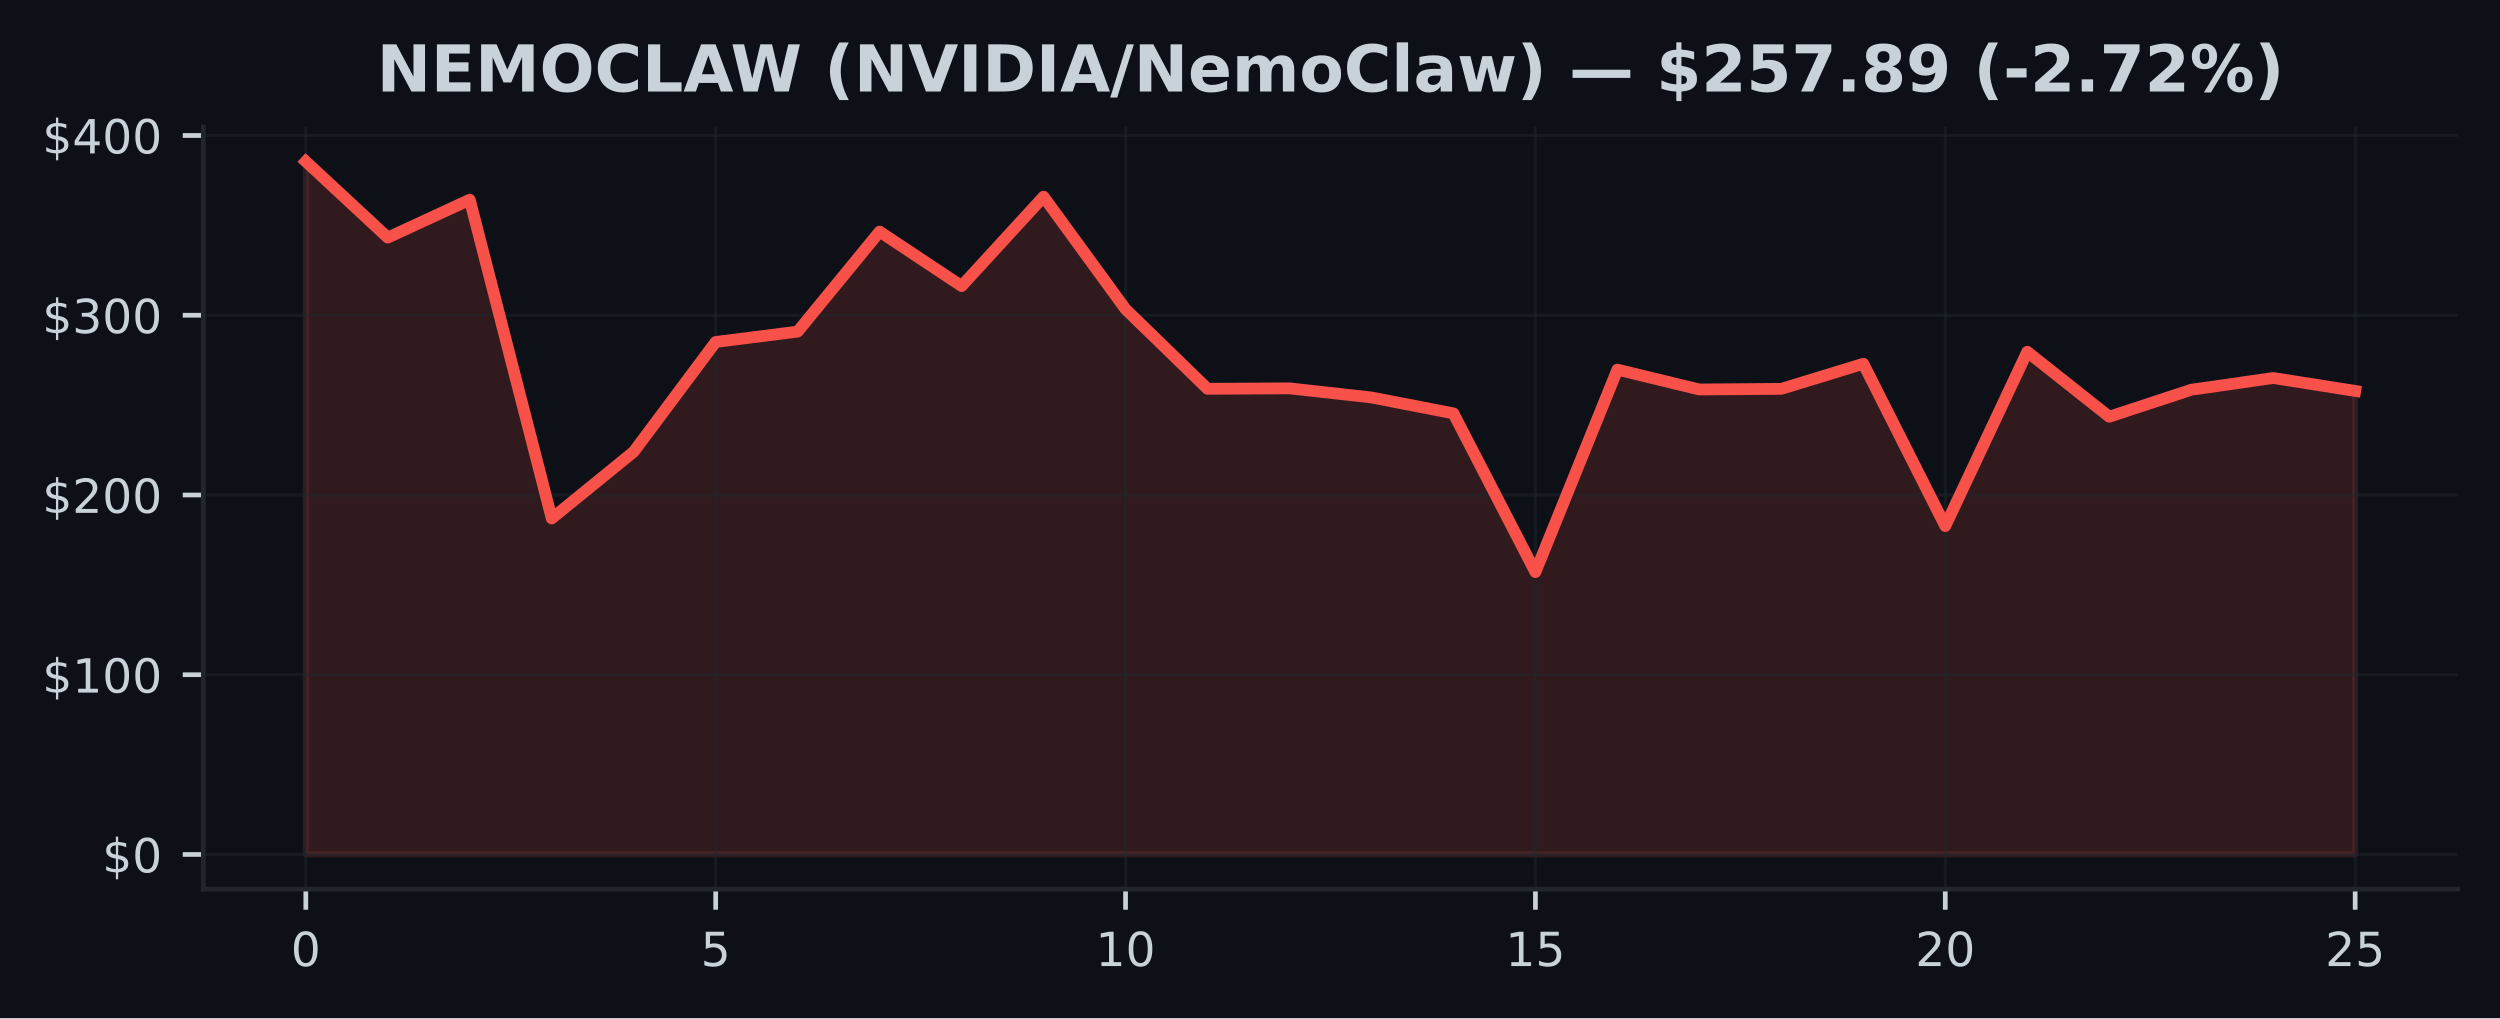
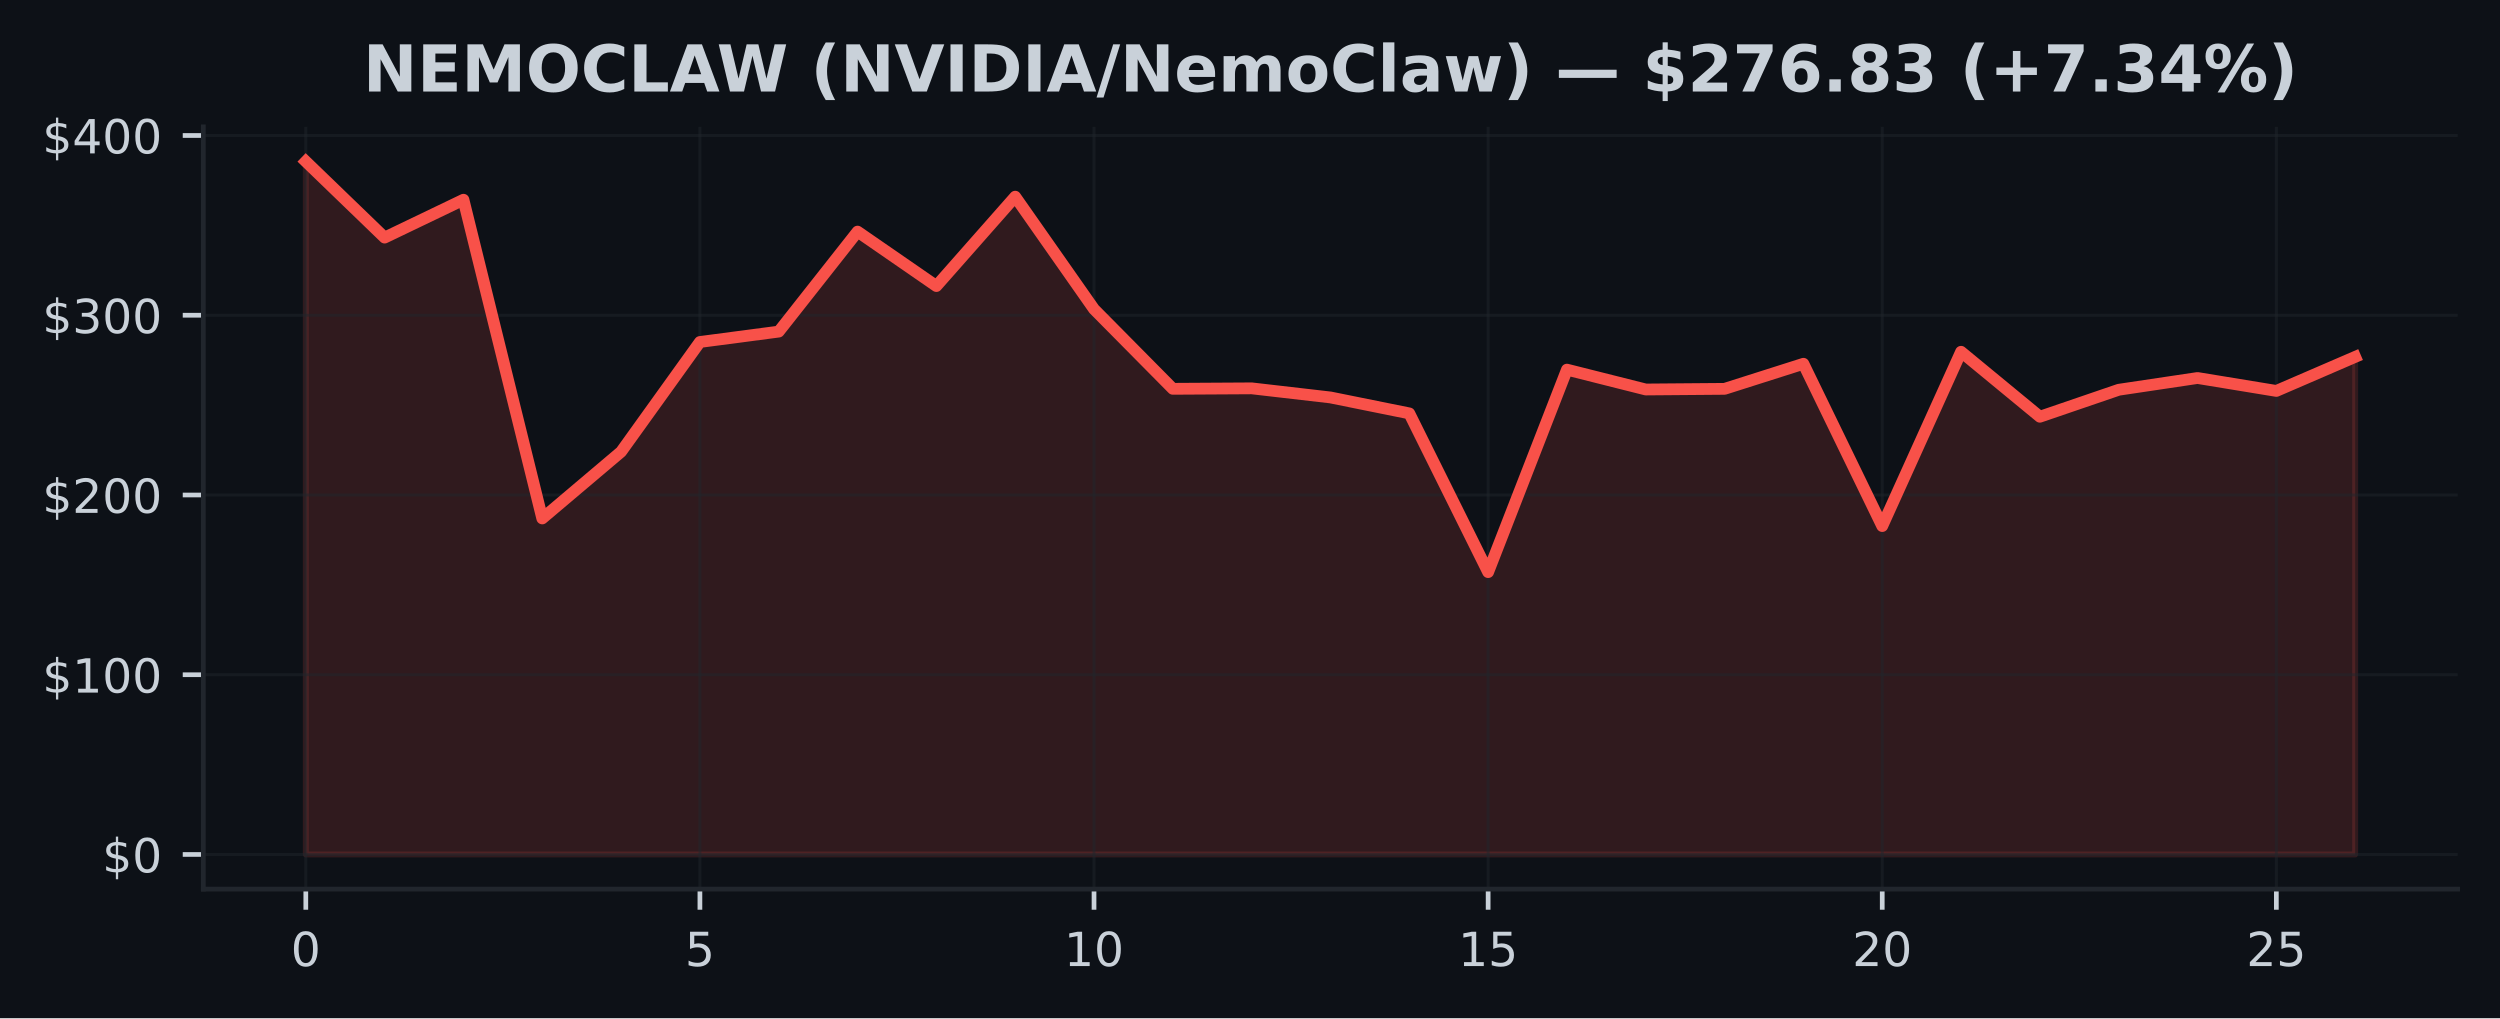
<svg xmlns="http://www.w3.org/2000/svg" xmlns:xlink="http://www.w3.org/1999/xlink" width="424.91pt" height="173.061pt" viewBox="0 0 424.91 173.061" version="1.1">
  <defs>
    <style type="text/css">*{stroke-linejoin: round; stroke-linecap: butt}</style>
  </defs>
  <g id="figure_1">
    <g id="patch_1">
      <path d="M 0 173.061  L 424.91 173.061  L 424.91 0  L 0 0  z " style="fill: #0d1117" />
    </g>
    <g id="axes_1">
      <g id="patch_2">
        <path d="M 34.56 151.118  L 417.71 151.118  L 417.71 21.558  L 34.56 21.558  z " style="fill: #0d1117" />
      </g>
      <g id="FillBetweenPolyCollection_1">
        <defs>
-           <path id="mf8b8cef4e3" d="M 51.976 -27.832  L 51.976 -145.613  L 65.909 -132.679  L 79.841 -139.112  L 93.774 -84.945  L 107.707 -96.278  L 121.64 -114.935  L 135.572 -116.701  L 149.505 -133.696  L 163.438 -124.442  L 177.37 -139.632  L 191.303 -120.517  L 205.236 -106.977  L 219.169 -107.056  L 233.101 -105.508  L 247.034 -102.798  L 260.967 -75.822  L 274.9 -110.237  L 288.832 -106.861  L 302.765 -106.971  L 316.698 -111.233  L 330.63 -83.649  L 344.563 -113.27  L 358.496 -102.23  L 372.429 -106.815  L 386.361 -108.816  L 400.294 -106.617  L 400.294 -27.832  L 400.294 -27.832  L 386.361 -27.832  L 372.429 -27.832  L 358.496 -27.832  L 344.563 -27.832  L 330.63 -27.832  L 316.698 -27.832  L 302.765 -27.832  L 288.832 -27.832  L 274.9 -27.832  L 260.967 -27.832  L 247.034 -27.832  L 233.101 -27.832  L 219.169 -27.832  L 205.236 -27.832  L 191.303 -27.832  L 177.37 -27.832  L 163.438 -27.832  L 149.505 -27.832  L 135.572 -27.832  L 121.64 -27.832  L 107.707 -27.832  L 93.774 -27.832  L 79.841 -27.832  L 65.909 -27.832  L 51.976 -27.832  z " style="stroke: #f85149; stroke-opacity: 0.15" />
+           <path id="md7014d27f0" d="M 51.976 -27.832  L 51.976 -145.613  L 65.373 -132.679  L 78.77 -139.112  L 92.166 -84.945  L 105.563 -96.278  L 118.96 -114.935  L 132.357 -116.701  L 145.754 -133.696  L 159.151 -124.442  L 172.548 -139.632  L 185.944 -120.517  L 199.341 -106.977  L 212.738 -107.056  L 226.135 -105.508  L 239.532 -102.798  L 252.929 -75.822  L 266.326 -110.237  L 279.722 -106.861  L 293.119 -106.971  L 306.516 -111.233  L 319.913 -83.649  L 333.31 -113.27  L 346.707 -102.23  L 360.104 -106.815  L 373.5 -108.816  L 386.897 -106.617  L 400.294 -112.403  L 400.294 -27.832  L 400.294 -27.832  L 386.897 -27.832  L 373.5 -27.832  L 360.104 -27.832  L 346.707 -27.832  L 333.31 -27.832  L 319.913 -27.832  L 306.516 -27.832  L 293.119 -27.832  L 279.722 -27.832  L 266.326 -27.832  L 252.929 -27.832  L 239.532 -27.832  L 226.135 -27.832  L 212.738 -27.832  L 199.341 -27.832  L 185.944 -27.832  L 172.548 -27.832  L 159.151 -27.832  L 145.754 -27.832  L 132.357 -27.832  L 118.96 -27.832  L 105.563 -27.832  L 92.166 -27.832  L 78.77 -27.832  L 65.373 -27.832  L 51.976 -27.832  z " style="stroke: #f85149; stroke-opacity: 0.15" />
        </defs>
-         <g clip-path="url(#p72e04f957d)">
-           <use xlink:href="#mf8b8cef4e3" x="0" y="173.061" style="fill: #f85149; fill-opacity: 0.15; stroke: #f85149; stroke-opacity: 0.15" />
+         <g clip-path="url(#p092001064c)">
+           <use xlink:href="#md7014d27f0" x="0" y="173.061" style="fill: #f85149; fill-opacity: 0.15; stroke: #f85149; stroke-opacity: 0.15" />
        </g>
      </g>
      <g id="matplotlib.axis_1">
        <g id="xtick_1">
          <g id="line2d_1">
-             <path d="M 51.976 151.118  L 51.976 21.558  " clip-path="url(#p72e04f957d)" style="fill: none; stroke: #21262d; stroke-opacity: 0.5; stroke-width: 0.5; stroke-linecap: square" />
+             <path d="M 51.976 151.118  L 51.976 21.558  " clip-path="url(#p092001064c)" style="fill: none; stroke: #21262d; stroke-opacity: 0.5; stroke-width: 0.5; stroke-linecap: square" />
          </g>
          <g id="line2d_2">
            <defs>
-               <path id="m974f9d2c8b" d="M 0 0  L 0 3.5  " style="stroke: #c9d1d9; stroke-width: 0.8" />
+               <path id="m5bea9e337e" d="M 0 0  L 0 3.5  " style="stroke: #c9d1d9; stroke-width: 0.8" />
            </defs>
            <g>
-               <use xlink:href="#m974f9d2c8b" x="51.976" y="151.118" style="fill: #c9d1d9; stroke: #c9d1d9; stroke-width: 0.8" />
+               <use xlink:href="#m5bea9e337e" x="51.976" y="151.118" style="fill: #c9d1d9; stroke: #c9d1d9; stroke-width: 0.8" />
            </g>
          </g>
          <g id="text_1">
            <g style="fill: #c9d1d9" transform="translate(49.43091 164.197) scale(0.08 -0.08)">
              <defs>
                <path id="DejaVuSans-30" d="M 2034 4250  Q 1547 4250 1301 3770  Q 1056 3291 1056 2328  Q 1056 1369 1301 889  Q 1547 409 2034 409  Q 2525 409 2770 889  Q 3016 1369 3016 2328  Q 3016 3291 2770 3770  Q 2525 4250 2034 4250  z M 2034 4750  Q 2819 4750 3233 4129  Q 3647 3509 3647 2328  Q 3647 1150 3233 529  Q 2819 -91 2034 -91  Q 1250 -91 836 529  Q 422 1150 422 2328  Q 422 3509 836 4129  Q 1250 4750 2034 4750  z " transform="scale(0.015625)" />
              </defs>
              <use xlink:href="#DejaVuSans-30" />
            </g>
          </g>
        </g>
        <g id="xtick_2">
          <g id="line2d_3">
-             <path d="M 121.64 151.118  L 121.64 21.558  " clip-path="url(#p72e04f957d)" style="fill: none; stroke: #21262d; stroke-opacity: 0.5; stroke-width: 0.5; stroke-linecap: square" />
+             <path d="M 118.96 151.118  L 118.96 21.558  " clip-path="url(#p092001064c)" style="fill: none; stroke: #21262d; stroke-opacity: 0.5; stroke-width: 0.5; stroke-linecap: square" />
          </g>
          <g id="line2d_4">
            <g>
-               <use xlink:href="#m974f9d2c8b" x="121.64" y="151.118" style="fill: #c9d1d9; stroke: #c9d1d9; stroke-width: 0.8" />
+               <use xlink:href="#m5bea9e337e" x="118.96" y="151.118" style="fill: #c9d1d9; stroke: #c9d1d9; stroke-width: 0.8" />
            </g>
          </g>
          <g id="text_2">
-             <g style="fill: #c9d1d9" transform="translate(119.0945 164.197) scale(0.08 -0.08)">
+             <g style="fill: #c9d1d9" transform="translate(116.4152 164.197) scale(0.08 -0.08)">
              <defs>
                <path id="DejaVuSans-35" d="M 691 4666  L 3169 4666  L 3169 4134  L 1269 4134  L 1269 2991  Q 1406 3038 1543 3061  Q 1681 3084 1819 3084  Q 2600 3084 3056 2656  Q 3513 2228 3513 1497  Q 3513 744 3044 326  Q 2575 -91 1722 -91  Q 1428 -91 1123 -41  Q 819 9 494 109  L 494 744  Q 775 591 1075 516  Q 1375 441 1709 441  Q 2250 441 2565 725  Q 2881 1009 2881 1497  Q 2881 1984 2565 2268  Q 2250 2553 1709 2553  Q 1456 2553 1204 2497  Q 953 2441 691 2322  L 691 4666  z " transform="scale(0.015625)" />
              </defs>
              <use xlink:href="#DejaVuSans-35" />
            </g>
          </g>
        </g>
        <g id="xtick_3">
          <g id="line2d_5">
-             <path d="M 191.303 151.118  L 191.303 21.558  " clip-path="url(#p72e04f957d)" style="fill: none; stroke: #21262d; stroke-opacity: 0.5; stroke-width: 0.5; stroke-linecap: square" />
+             <path d="M 185.944 151.118  L 185.944 21.558  " clip-path="url(#p092001064c)" style="fill: none; stroke: #21262d; stroke-opacity: 0.5; stroke-width: 0.5; stroke-linecap: square" />
          </g>
          <g id="line2d_6">
            <g>
-               <use xlink:href="#m974f9d2c8b" x="191.303" y="151.118" style="fill: #c9d1d9; stroke: #c9d1d9; stroke-width: 0.8" />
+               <use xlink:href="#m5bea9e337e" x="185.944" y="151.118" style="fill: #c9d1d9; stroke: #c9d1d9; stroke-width: 0.8" />
            </g>
          </g>
          <g id="text_3">
-             <g style="fill: #c9d1d9" transform="translate(186.2132 164.197) scale(0.08 -0.08)">
+             <g style="fill: #c9d1d9" transform="translate(180.8544 164.197) scale(0.08 -0.08)">
              <defs>
                <path id="DejaVuSans-31" d="M 794 531  L 1825 531  L 1825 4091  L 703 3866  L 703 4441  L 1819 4666  L 2450 4666  L 2450 531  L 3481 531  L 3481 0  L 794 0  L 794 531  z " transform="scale(0.015625)" />
              </defs>
              <use xlink:href="#DejaVuSans-31" />
              <use xlink:href="#DejaVuSans-30" transform="translate(63.62305 0)" />
            </g>
          </g>
        </g>
        <g id="xtick_4">
          <g id="line2d_7">
-             <path d="M 260.967 151.118  L 260.967 21.558  " clip-path="url(#p72e04f957d)" style="fill: none; stroke: #21262d; stroke-opacity: 0.5; stroke-width: 0.5; stroke-linecap: square" />
+             <path d="M 252.929 151.118  L 252.929 21.558  " clip-path="url(#p092001064c)" style="fill: none; stroke: #21262d; stroke-opacity: 0.5; stroke-width: 0.5; stroke-linecap: square" />
          </g>
          <g id="line2d_8">
            <g>
-               <use xlink:href="#m974f9d2c8b" x="260.967" y="151.118" style="fill: #c9d1d9; stroke: #c9d1d9; stroke-width: 0.8" />
+               <use xlink:href="#m5bea9e337e" x="252.929" y="151.118" style="fill: #c9d1d9; stroke: #c9d1d9; stroke-width: 0.8" />
            </g>
          </g>
          <g id="text_4">
-             <g style="fill: #c9d1d9" transform="translate(255.8768 164.197) scale(0.08 -0.08)">
+             <g style="fill: #c9d1d9" transform="translate(247.8387 164.197) scale(0.08 -0.08)">
              <use xlink:href="#DejaVuSans-31" />
              <use xlink:href="#DejaVuSans-35" transform="translate(63.62305 0)" />
            </g>
          </g>
        </g>
        <g id="xtick_5">
          <g id="line2d_9">
-             <path d="M 330.63 151.118  L 330.63 21.558  " clip-path="url(#p72e04f957d)" style="fill: none; stroke: #21262d; stroke-opacity: 0.5; stroke-width: 0.5; stroke-linecap: square" />
+             <path d="M 319.913 151.118  L 319.913 21.558  " clip-path="url(#p092001064c)" style="fill: none; stroke: #21262d; stroke-opacity: 0.5; stroke-width: 0.5; stroke-linecap: square" />
          </g>
          <g id="line2d_10">
            <g>
-               <use xlink:href="#m974f9d2c8b" x="330.63" y="151.118" style="fill: #c9d1d9; stroke: #c9d1d9; stroke-width: 0.8" />
+               <use xlink:href="#m5bea9e337e" x="319.913" y="151.118" style="fill: #c9d1d9; stroke: #c9d1d9; stroke-width: 0.8" />
            </g>
          </g>
          <g id="text_5">
-             <g style="fill: #c9d1d9" transform="translate(325.5405 164.197) scale(0.08 -0.08)">
+             <g style="fill: #c9d1d9" transform="translate(314.823 164.197) scale(0.08 -0.08)">
              <defs>
                <path id="DejaVuSans-32" d="M 1228 531  L 3431 531  L 3431 0  L 469 0  L 469 531  Q 828 903 1448 1529  Q 2069 2156 2228 2338  Q 2531 2678 2651 2914  Q 2772 3150 2772 3378  Q 2772 3750 2511 3984  Q 2250 4219 1831 4219  Q 1534 4219 1204 4116  Q 875 4013 500 3803  L 500 4441  Q 881 4594 1212 4672  Q 1544 4750 1819 4750  Q 2544 4750 2975 4387  Q 3406 4025 3406 3419  Q 3406 3131 3298 2873  Q 3191 2616 2906 2266  Q 2828 2175 2409 1742  Q 1991 1309 1228 531  z " transform="scale(0.015625)" />
              </defs>
              <use xlink:href="#DejaVuSans-32" />
              <use xlink:href="#DejaVuSans-30" transform="translate(63.62305 0)" />
            </g>
          </g>
        </g>
        <g id="xtick_6">
          <g id="line2d_11">
-             <path d="M 400.294 151.118  L 400.294 21.558  " clip-path="url(#p72e04f957d)" style="fill: none; stroke: #21262d; stroke-opacity: 0.5; stroke-width: 0.5; stroke-linecap: square" />
+             <path d="M 386.897 151.118  L 386.897 21.558  " clip-path="url(#p092001064c)" style="fill: none; stroke: #21262d; stroke-opacity: 0.5; stroke-width: 0.5; stroke-linecap: square" />
          </g>
          <g id="line2d_12">
            <g>
-               <use xlink:href="#m974f9d2c8b" x="400.294" y="151.118" style="fill: #c9d1d9; stroke: #c9d1d9; stroke-width: 0.8" />
+               <use xlink:href="#m5bea9e337e" x="386.897" y="151.118" style="fill: #c9d1d9; stroke: #c9d1d9; stroke-width: 0.8" />
            </g>
          </g>
          <g id="text_6">
-             <g style="fill: #c9d1d9" transform="translate(395.2041 164.197) scale(0.08 -0.08)">
+             <g style="fill: #c9d1d9" transform="translate(381.8072 164.197) scale(0.08 -0.08)">
              <use xlink:href="#DejaVuSans-32" />
              <use xlink:href="#DejaVuSans-35" transform="translate(63.62305 0)" />
            </g>
          </g>
        </g>
      </g>
      <g id="matplotlib.axis_2">
        <g id="ytick_1">
          <g id="line2d_13">
-             <path d="M 34.56 145.229  L 417.71 145.229  " clip-path="url(#p72e04f957d)" style="fill: none; stroke: #21262d; stroke-opacity: 0.5; stroke-width: 0.5; stroke-linecap: square" />
+             <path d="M 34.56 145.229  L 417.71 145.229  " clip-path="url(#p092001064c)" style="fill: none; stroke: #21262d; stroke-opacity: 0.5; stroke-width: 0.5; stroke-linecap: square" />
          </g>
          <g id="line2d_14">
            <defs>
-               <path id="m194d003968" d="M 0 0  L -3.5 0  " style="stroke: #c9d1d9; stroke-width: 0.8" />
+               <path id="md4e1a2a103" d="M 0 0  L -3.5 0  " style="stroke: #c9d1d9; stroke-width: 0.8" />
            </defs>
            <g>
-               <use xlink:href="#m194d003968" x="34.56" y="145.229" style="fill: #c9d1d9; stroke: #c9d1d9; stroke-width: 0.8" />
+               <use xlink:href="#md4e1a2a103" x="34.56" y="145.229" style="fill: #c9d1d9; stroke: #c9d1d9; stroke-width: 0.8" />
            </g>
          </g>
          <g id="text_7">
            <g style="fill: #c9d1d9" transform="translate(17.38 148.2686) scale(0.08 -0.08)">
              <defs>
                <path id="DejaVuSans-24" d="M 2163 -941  L 1850 -941  L 1847 0  Q 1519 6 1191 76  Q 863 147 531 288  L 531 850  Q 850 650 1176 548  Q 1503 447 1850 444  L 1850 1869  Q 1159 1981 845 2250  Q 531 2519 531 2988  Q 531 3497 872 3790  Q 1213 4084 1850 4128  L 1850 4863  L 2163 4863  L 2163 4138  Q 2453 4125 2725 4076  Q 2997 4028 3256 3944  L 3256 3397  Q 2997 3528 2723 3600  Q 2450 3672 2163 3684  L 2163 2350  Q 2872 2241 3206 1959  Q 3541 1678 3541 1191  Q 3541 663 3186 358  Q 2831 53 2163 6  L 2163 -941  z M 1850 2406  L 1850 3688  Q 1488 3647 1297 3481  Q 1106 3316 1106 3041  Q 1106 2772 1282 2622  Q 1459 2472 1850 2406  z M 2163 1806  L 2163 453  Q 2559 506 2761 678  Q 2963 850 2963 1131  Q 2963 1406 2770 1568  Q 2578 1731 2163 1806  z " transform="scale(0.015625)" />
              </defs>
              <use xlink:href="#DejaVuSans-24" />
              <use xlink:href="#DejaVuSans-30" transform="translate(63.62305 0)" />
            </g>
          </g>
        </g>
        <g id="ytick_2">
          <g id="line2d_15">
-             <path d="M 34.56 114.679  L 417.71 114.679  " clip-path="url(#p72e04f957d)" style="fill: none; stroke: #21262d; stroke-opacity: 0.5; stroke-width: 0.5; stroke-linecap: square" />
+             <path d="M 34.56 114.679  L 417.71 114.679  " clip-path="url(#p092001064c)" style="fill: none; stroke: #21262d; stroke-opacity: 0.5; stroke-width: 0.5; stroke-linecap: square" />
          </g>
          <g id="line2d_16">
            <g>
-               <use xlink:href="#m194d003968" x="34.56" y="114.679" style="fill: #c9d1d9; stroke: #c9d1d9; stroke-width: 0.8" />
+               <use xlink:href="#md4e1a2a103" x="34.56" y="114.679" style="fill: #c9d1d9; stroke: #c9d1d9; stroke-width: 0.8" />
            </g>
          </g>
          <g id="text_8">
            <g style="fill: #c9d1d9" transform="translate(7.2 117.7187) scale(0.08 -0.08)">
              <use xlink:href="#DejaVuSans-24" />
              <use xlink:href="#DejaVuSans-31" transform="translate(63.62305 0)" />
              <use xlink:href="#DejaVuSans-30" transform="translate(127.2461 0)" />
              <use xlink:href="#DejaVuSans-30" transform="translate(190.8691 0)" />
            </g>
          </g>
        </g>
        <g id="ytick_3">
          <g id="line2d_17">
-             <path d="M 34.56 84.13  L 417.71 84.13  " clip-path="url(#p72e04f957d)" style="fill: none; stroke: #21262d; stroke-opacity: 0.5; stroke-width: 0.5; stroke-linecap: square" />
+             <path d="M 34.56 84.13  L 417.71 84.13  " clip-path="url(#p092001064c)" style="fill: none; stroke: #21262d; stroke-opacity: 0.5; stroke-width: 0.5; stroke-linecap: square" />
          </g>
          <g id="line2d_18">
            <g>
-               <use xlink:href="#m194d003968" x="34.56" y="84.13" style="fill: #c9d1d9; stroke: #c9d1d9; stroke-width: 0.8" />
+               <use xlink:href="#md4e1a2a103" x="34.56" y="84.13" style="fill: #c9d1d9; stroke: #c9d1d9; stroke-width: 0.8" />
            </g>
          </g>
          <g id="text_9">
            <g style="fill: #c9d1d9" transform="translate(7.2 87.1689) scale(0.08 -0.08)">
              <use xlink:href="#DejaVuSans-24" />
              <use xlink:href="#DejaVuSans-32" transform="translate(63.62305 0)" />
              <use xlink:href="#DejaVuSans-30" transform="translate(127.2461 0)" />
              <use xlink:href="#DejaVuSans-30" transform="translate(190.8691 0)" />
            </g>
          </g>
        </g>
        <g id="ytick_4">
          <g id="line2d_19">
-             <path d="M 34.56 53.58  L 417.71 53.58  " clip-path="url(#p72e04f957d)" style="fill: none; stroke: #21262d; stroke-opacity: 0.5; stroke-width: 0.5; stroke-linecap: square" />
+             <path d="M 34.56 53.58  L 417.71 53.58  " clip-path="url(#p092001064c)" style="fill: none; stroke: #21262d; stroke-opacity: 0.5; stroke-width: 0.5; stroke-linecap: square" />
          </g>
          <g id="line2d_20">
            <g>
-               <use xlink:href="#m194d003968" x="34.56" y="53.58" style="fill: #c9d1d9; stroke: #c9d1d9; stroke-width: 0.8" />
+               <use xlink:href="#md4e1a2a103" x="34.56" y="53.58" style="fill: #c9d1d9; stroke: #c9d1d9; stroke-width: 0.8" />
            </g>
          </g>
          <g id="text_10">
            <g style="fill: #c9d1d9" transform="translate(7.2 56.61907) scale(0.08 -0.08)">
              <defs>
                <path id="DejaVuSans-33" d="M 2597 2516  Q 3050 2419 3304 2112  Q 3559 1806 3559 1356  Q 3559 666 3084 287  Q 2609 -91 1734 -91  Q 1441 -91 1130 -33  Q 819 25 488 141  L 488 750  Q 750 597 1062 519  Q 1375 441 1716 441  Q 2309 441 2620 675  Q 2931 909 2931 1356  Q 2931 1769 2642 2001  Q 2353 2234 1838 2234  L 1294 2234  L 1294 2753  L 1863 2753  Q 2328 2753 2575 2939  Q 2822 3125 2822 3475  Q 2822 3834 2567 4026  Q 2313 4219 1838 4219  Q 1578 4219 1281 4162  Q 984 4106 628 3988  L 628 4550  Q 988 4650 1302 4700  Q 1616 4750 1894 4750  Q 2613 4750 3031 4423  Q 3450 4097 3450 3541  Q 3450 3153 3228 2886  Q 3006 2619 2597 2516  z " transform="scale(0.015625)" />
              </defs>
              <use xlink:href="#DejaVuSans-24" />
              <use xlink:href="#DejaVuSans-33" transform="translate(63.62305 0)" />
              <use xlink:href="#DejaVuSans-30" transform="translate(127.2461 0)" />
              <use xlink:href="#DejaVuSans-30" transform="translate(190.8691 0)" />
            </g>
          </g>
        </g>
        <g id="ytick_5">
          <g id="line2d_21">
-             <path d="M 34.56 23.03  L 417.71 23.03  " clip-path="url(#p72e04f957d)" style="fill: none; stroke: #21262d; stroke-opacity: 0.5; stroke-width: 0.5; stroke-linecap: square" />
+             <path d="M 34.56 23.03  L 417.71 23.03  " clip-path="url(#p092001064c)" style="fill: none; stroke: #21262d; stroke-opacity: 0.5; stroke-width: 0.5; stroke-linecap: square" />
          </g>
          <g id="line2d_22">
            <g>
-               <use xlink:href="#m194d003968" x="34.56" y="23.03" style="fill: #c9d1d9; stroke: #c9d1d9; stroke-width: 0.8" />
+               <use xlink:href="#md4e1a2a103" x="34.56" y="23.03" style="fill: #c9d1d9; stroke: #c9d1d9; stroke-width: 0.8" />
            </g>
          </g>
          <g id="text_11">
            <g style="fill: #c9d1d9" transform="translate(7.2 26.06924) scale(0.08 -0.08)">
              <defs>
                <path id="DejaVuSans-34" d="M 2419 4116  L 825 1625  L 2419 1625  L 2419 4116  z M 2253 4666  L 3047 4666  L 3047 1625  L 3713 1625  L 3713 1100  L 3047 1100  L 3047 0  L 2419 0  L 2419 1100  L 313 1100  L 313 1709  L 2253 4666  z " transform="scale(0.015625)" />
              </defs>
              <use xlink:href="#DejaVuSans-24" />
              <use xlink:href="#DejaVuSans-34" transform="translate(63.62305 0)" />
              <use xlink:href="#DejaVuSans-30" transform="translate(127.2461 0)" />
              <use xlink:href="#DejaVuSans-30" transform="translate(190.8691 0)" />
            </g>
          </g>
        </g>
      </g>
      <g id="line2d_23">
-         <path d="M 51.976 27.447  L 65.909 40.382  L 79.841 33.948  L 93.774 88.116  L 107.707 76.782  L 121.64 58.126  L 135.572 56.36  L 149.505 39.365  L 163.438 48.618  L 177.37 33.429  L 191.303 52.544  L 205.236 66.084  L 219.169 66.004  L 233.101 67.553  L 247.034 70.263  L 260.967 97.238  L 274.9 62.824  L 288.832 66.2  L 302.765 66.09  L 316.698 61.828  L 330.63 89.412  L 344.563 59.79  L 358.496 70.831  L 372.429 66.246  L 386.361 64.245  L 400.294 66.444  " clip-path="url(#p72e04f957d)" style="fill: none; stroke: #f85149; stroke-width: 2; stroke-linecap: square" />
+         <path d="M 51.976 27.447  L 65.373 40.382  L 78.77 33.948  L 92.166 88.116  L 105.563 76.782  L 118.96 58.126  L 132.357 56.36  L 145.754 39.365  L 159.151 48.618  L 172.548 33.429  L 185.944 52.544  L 199.341 66.084  L 212.738 66.004  L 226.135 67.553  L 239.532 70.263  L 252.929 97.238  L 266.326 62.824  L 279.722 66.2  L 293.119 66.09  L 306.516 61.828  L 319.913 89.412  L 333.31 59.79  L 346.707 70.831  L 360.104 66.246  L 373.5 64.245  L 386.897 66.444  L 400.294 60.658  " clip-path="url(#p092001064c)" style="fill: none; stroke: #f85149; stroke-width: 2; stroke-linecap: square" />
      </g>
      <g id="patch_3">
        <path d="M 34.56 151.118  L 34.56 21.558  " style="fill: none; stroke: #21262d; stroke-width: 0.8; stroke-linejoin: miter; stroke-linecap: square" />
      </g>
      <g id="patch_4">
        <path d="M 34.56 151.118  L 417.71 151.118  " style="fill: none; stroke: #21262d; stroke-width: 0.8; stroke-linejoin: miter; stroke-linecap: square" />
      </g>
      <g id="text_12">
-         <g style="fill: #c9d1d9" transform="translate(64.04141 15.55828) scale(0.11 -0.11)">
+         <g style="fill: #c9d1d9" transform="translate(61.71508 15.55828) scale(0.11 -0.11)">
          <defs>
            <path id="DejaVuSans-Bold-4e" d="M 588 4666  L 1931 4666  L 3628 1466  L 3628 4666  L 4769 4666  L 4769 0  L 3425 0  L 1728 3200  L 1728 0  L 588 0  L 588 4666  z " transform="scale(0.015625)" />
            <path id="DejaVuSans-Bold-45" d="M 588 4666  L 3834 4666  L 3834 3756  L 1791 3756  L 1791 2888  L 3713 2888  L 3713 1978  L 1791 1978  L 1791 909  L 3903 909  L 3903 0  L 588 0  L 588 4666  z " transform="scale(0.015625)" />
            <path id="DejaVuSans-Bold-4d" d="M 588 4666  L 2119 4666  L 3181 2169  L 4250 4666  L 5778 4666  L 5778 0  L 4641 0  L 4641 3413  L 3566 897  L 2803 897  L 1728 3413  L 1728 0  L 588 0  L 588 4666  z " transform="scale(0.015625)" />
            <path id="DejaVuSans-Bold-4f" d="M 2719 3878  Q 2169 3878 1866 3472  Q 1563 3066 1563 2328  Q 1563 1594 1866 1187  Q 2169 781 2719 781  Q 3272 781 3575 1187  Q 3878 1594 3878 2328  Q 3878 3066 3575 3472  Q 3272 3878 2719 3878  z M 2719 4750  Q 3844 4750 4481 4106  Q 5119 3463 5119 2328  Q 5119 1197 4481 553  Q 3844 -91 2719 -91  Q 1597 -91 958 553  Q 319 1197 319 2328  Q 319 3463 958 4106  Q 1597 4750 2719 4750  z " transform="scale(0.015625)" />
            <path id="DejaVuSans-Bold-43" d="M 4288 256  Q 3956 84 3597 -3  Q 3238 -91 2847 -91  Q 1681 -91 1000 561  Q 319 1213 319 2328  Q 319 3447 1000 4098  Q 1681 4750 2847 4750  Q 3238 4750 3597 4662  Q 3956 4575 4288 4403  L 4288 3438  Q 3953 3666 3628 3772  Q 3303 3878 2944 3878  Q 2300 3878 1931 3465  Q 1563 3053 1563 2328  Q 1563 1606 1931 1193  Q 2300 781 2944 781  Q 3303 781 3628 887  Q 3953 994 4288 1222  L 4288 256  z " transform="scale(0.015625)" />
            <path id="DejaVuSans-Bold-4c" d="M 588 4666  L 1791 4666  L 1791 909  L 3903 909  L 3903 0  L 588 0  L 588 4666  z " transform="scale(0.015625)" />
            <path id="DejaVuSans-Bold-41" d="M 3419 850  L 1538 850  L 1241 0  L 31 0  L 1759 4666  L 3194 4666  L 4922 0  L 3713 0  L 3419 850  z M 1838 1716  L 3116 1716  L 2478 3572  L 1838 1716  z " transform="scale(0.015625)" />
            <path id="DejaVuSans-Bold-57" d="M 191 4666  L 1344 4666  L 2150 1275  L 2950 4666  L 4109 4666  L 4909 1275  L 5716 4666  L 6859 4666  L 5759 0  L 4372 0  L 3525 3547  L 2688 0  L 1300 0  L 191 4666  z " transform="scale(0.015625)" />
            <path id="DejaVuSans-Bold-20" transform="scale(0.015625)" />
            <path id="DejaVuSans-Bold-28" d="M 2413 -844  L 1484 -844  Q 1006 -72 778 623  Q 550 1319 550 2003  Q 550 2688 779 3389  Q 1009 4091 1484 4856  L 2413 4856  Q 2013 4116 1813 3408  Q 1613 2700 1613 2009  Q 1613 1319 1811 609  Q 2009 -100 2413 -844  z " transform="scale(0.015625)" />
            <path id="DejaVuSans-Bold-56" d="M 31 4666  L 1241 4666  L 2478 1222  L 3713 4666  L 4922 4666  L 3194 0  L 1759 0  L 31 4666  z " transform="scale(0.015625)" />
            <path id="DejaVuSans-Bold-49" d="M 588 4666  L 1791 4666  L 1791 0  L 588 0  L 588 4666  z " transform="scale(0.015625)" />
            <path id="DejaVuSans-Bold-44" d="M 1791 3756  L 1791 909  L 2222 909  Q 2959 909 3348 1275  Q 3738 1641 3738 2338  Q 3738 3031 3350 3393  Q 2963 3756 2222 3756  L 1791 3756  z M 588 4666  L 1856 4666  Q 2919 4666 3439 4514  Q 3959 4363 4331 4000  Q 4659 3684 4818 3271  Q 4978 2859 4978 2338  Q 4978 1809 4818 1395  Q 4659 981 4331 666  Q 3956 303 3431 151  Q 2906 0 1856 0  L 588 0  L 588 4666  z " transform="scale(0.015625)" />
            <path id="DejaVuSans-Bold-2f" d="M 1644 4666  L 2338 4666  L 691 -594  L 0 -594  L 1644 4666  z " transform="scale(0.015625)" />
            <path id="DejaVuSans-Bold-65" d="M 4031 1759  L 4031 1441  L 1416 1441  Q 1456 1047 1700 850  Q 1944 653 2381 653  Q 2734 653 3104 758  Q 3475 863 3866 1075  L 3866 213  Q 3469 63 3072 -14  Q 2675 -91 2278 -91  Q 1328 -91 801 392  Q 275 875 275 1747  Q 275 2603 792 3093  Q 1309 3584 2216 3584  Q 3041 3584 3536 3087  Q 4031 2591 4031 1759  z M 2881 2131  Q 2881 2450 2695 2645  Q 2509 2841 2209 2841  Q 1884 2841 1681 2658  Q 1478 2475 1428 2131  L 2881 2131  z " transform="scale(0.015625)" />
            <path id="DejaVuSans-Bold-6d" d="M 3781 2919  Q 3994 3244 4286 3414  Q 4578 3584 4928 3584  Q 5531 3584 5847 3212  Q 6163 2841 6163 2131  L 6163 0  L 5038 0  L 5038 1825  Q 5041 1866 5042 1909  Q 5044 1953 5044 2034  Q 5044 2406 4934 2573  Q 4825 2741 4581 2741  Q 4263 2741 4089 2478  Q 3916 2216 3909 1719  L 3909 0  L 2784 0  L 2784 1825  Q 2784 2406 2684 2573  Q 2584 2741 2328 2741  Q 2006 2741 1831 2477  Q 1656 2213 1656 1722  L 1656 0  L 531 0  L 531 3500  L 1656 3500  L 1656 2988  Q 1863 3284 2130 3434  Q 2397 3584 2719 3584  Q 3081 3584 3359 3409  Q 3638 3234 3781 2919  z " transform="scale(0.015625)" />
            <path id="DejaVuSans-Bold-6f" d="M 2203 2784  Q 1831 2784 1636 2517  Q 1441 2250 1441 1747  Q 1441 1244 1636 976  Q 1831 709 2203 709  Q 2569 709 2762 976  Q 2956 1244 2956 1747  Q 2956 2250 2762 2517  Q 2569 2784 2203 2784  z M 2203 3584  Q 3106 3584 3614 3096  Q 4122 2609 4122 1747  Q 4122 884 3614 396  Q 3106 -91 2203 -91  Q 1297 -91 786 396  Q 275 884 275 1747  Q 275 2609 786 3096  Q 1297 3584 2203 3584  z " transform="scale(0.015625)" />
            <path id="DejaVuSans-Bold-6c" d="M 538 4863  L 1656 4863  L 1656 0  L 538 0  L 538 4863  z " transform="scale(0.015625)" />
            <path id="DejaVuSans-Bold-61" d="M 2106 1575  Q 1756 1575 1579 1456  Q 1403 1338 1403 1106  Q 1403 894 1545 773  Q 1688 653 1941 653  Q 2256 653 2472 879  Q 2688 1106 2688 1447  L 2688 1575  L 2106 1575  z M 3816 1997  L 3816 0  L 2688 0  L 2688 519  Q 2463 200 2181 54  Q 1900 -91 1497 -91  Q 953 -91 614 226  Q 275 544 275 1050  Q 275 1666 698 1953  Q 1122 2241 2028 2241  L 2688 2241  L 2688 2328  Q 2688 2594 2478 2717  Q 2269 2841 1825 2841  Q 1466 2841 1156 2769  Q 847 2697 581 2553  L 581 3406  Q 941 3494 1303 3539  Q 1666 3584 2028 3584  Q 2975 3584 3395 3211  Q 3816 2838 3816 1997  z " transform="scale(0.015625)" />
            <path id="DejaVuSans-Bold-77" d="M 225 3500  L 1313 3500  L 1900 1088  L 2491 3500  L 3425 3500  L 4013 1113  L 4603 3500  L 5691 3500  L 4769 0  L 3547 0  L 2956 2406  L 2369 0  L 1147 0  L 225 3500  z " transform="scale(0.015625)" />
            <path id="DejaVuSans-Bold-29" d="M 513 -844  Q 913 -100 1113 609  Q 1313 1319 1313 2009  Q 1313 2700 1113 3408  Q 913 4116 513 4856  L 1441 4856  Q 1916 4091 2145 3389  Q 2375 2688 2375 2003  Q 2375 1319 2147 623  Q 1919 -72 1441 -844  L 513 -844  z " transform="scale(0.015625)" />
            <path id="DejaVuSans-Bold-2014" d="M 344 2156  L 6056 2156  L 6056 1350  L 344 1350  L 344 2156  z " transform="scale(0.015625)" />
            <path id="DejaVuSans-Bold-24" d="M 2484 -941  L 1978 -941  L 1975 0  Q 1584 16 1218 87  Q 853 159 506 288  L 506 1106  Q 866 922 1233 823  Q 1600 725 1978 713  L 1978 1684  L 1875 1703  Q 1128 1834 814 2115  Q 500 2397 500 2925  Q 500 3484 883 3798  Q 1266 4113 1975 4141  L 1978 4863  L 2484 4863  L 2484 4153  Q 2797 4128 3109 4075  Q 3422 4022 3738 3938  L 3738 3144  Q 3425 3275 3112 3348  Q 2800 3422 2484 3438  L 2484 2541  L 2584 2522  Q 3378 2397 3698 2105  Q 4019 1813 4019 1241  Q 4019 666 3637 358  Q 3256 50 2484 6  L 2484 -941  z M 1978 2613  L 1978 3428  Q 1756 3416 1623 3308  Q 1491 3200 1491 3034  Q 1491 2850 1612 2745  Q 1734 2641 1978 2613  z M 2484 1594  L 2484 725  Q 2756 728 2892 831  Q 3028 934 3028 1141  Q 3028 1353 2903 1458  Q 2778 1563 2484 1594  z " transform="scale(0.015625)" />
            <path id="DejaVuSans-Bold-32" d="M 1844 884  L 3897 884  L 3897 0  L 506 0  L 506 884  L 2209 2388  Q 2438 2594 2547 2791  Q 2656 2988 2656 3200  Q 2656 3528 2436 3728  Q 2216 3928 1850 3928  Q 1569 3928 1234 3808  Q 900 3688 519 3450  L 519 4475  Q 925 4609 1322 4679  Q 1719 4750 2100 4750  Q 2938 4750 3402 4381  Q 3866 4013 3866 3353  Q 3866 2972 3669 2642  Q 3472 2313 2841 1759  L 1844 884  z " transform="scale(0.015625)" />
-             <path id="DejaVuSans-Bold-35" d="M 678 4666  L 3669 4666  L 3669 3781  L 1638 3781  L 1638 3059  Q 1775 3097 1914 3117  Q 2053 3138 2203 3138  Q 3056 3138 3531 2711  Q 4006 2284 4006 1522  Q 4006 766 3489 337  Q 2972 -91 2053 -91  Q 1656 -91 1267 -14  Q 878 63 494 219  L 494 1166  Q 875 947 1217 837  Q 1559 728 1863 728  Q 2300 728 2551 942  Q 2803 1156 2803 1522  Q 2803 1891 2551 2103  Q 2300 2316 1863 2316  Q 1603 2316 1309 2248  Q 1016 2181 678 2041  L 678 4666  z " transform="scale(0.015625)" />
            <path id="DejaVuSans-Bold-37" d="M 428 4666  L 3944 4666  L 3944 3988  L 2125 0  L 953 0  L 2675 3781  L 428 3781  L 428 4666  z " transform="scale(0.015625)" />
+             <path id="DejaVuSans-Bold-36" d="M 2316 2303  Q 2000 2303 1842 2098  Q 1684 1894 1684 1484  Q 1684 1075 1842 870  Q 2000 666 2316 666  Q 2634 666 2792 870  Q 2950 1075 2950 1484  Q 2950 1894 2792 2098  Q 2634 2303 2316 2303  z M 3803 4544  L 3803 3681  Q 3506 3822 3243 3889  Q 2981 3956 2731 3956  Q 2194 3956 1894 3657  Q 1594 3359 1544 2772  Q 1750 2925 1990 3001  Q 2231 3078 2516 3078  Q 3231 3078 3670 2659  Q 4109 2241 4109 1563  Q 4109 813 3618 361  Q 3128 -91 2303 -91  Q 1394 -91 895 523  Q 397 1138 397 2266  Q 397 3422 980 4083  Q 1563 4744 2578 4744  Q 2900 4744 3203 4694  Q 3506 4644 3803 4544  z " transform="scale(0.015625)" />
            <path id="DejaVuSans-Bold-2e" d="M 653 1209  L 1778 1209  L 1778 0  L 653 0  L 653 1209  z " transform="scale(0.015625)" />
            <path id="DejaVuSans-Bold-38" d="M 2228 2088  Q 1891 2088 1709 1903  Q 1528 1719 1528 1375  Q 1528 1031 1709 848  Q 1891 666 2228 666  Q 2563 666 2741 848  Q 2919 1031 2919 1375  Q 2919 1722 2741 1905  Q 2563 2088 2228 2088  z M 1350 2484  Q 925 2613 709 2878  Q 494 3144 494 3541  Q 494 4131 934 4440  Q 1375 4750 2228 4750  Q 3075 4750 3515 4442  Q 3956 4134 3956 3541  Q 3956 3144 3739 2878  Q 3522 2613 3097 2484  Q 3572 2353 3814 2058  Q 4056 1763 4056 1313  Q 4056 619 3595 264  Q 3134 -91 2228 -91  Q 1319 -91 855 264  Q 391 619 391 1313  Q 391 1763 633 2058  Q 875 2353 1350 2484  z M 1631 3419  Q 1631 3141 1786 2991  Q 1941 2841 2228 2841  Q 2509 2841 2662 2991  Q 2816 3141 2816 3419  Q 2816 3697 2662 3845  Q 2509 3994 2228 3994  Q 1941 3994 1786 3844  Q 1631 3694 1631 3419  z " transform="scale(0.015625)" />
-             <path id="DejaVuSans-Bold-39" d="M 641 103  L 641 966  Q 928 831 1190 764  Q 1453 697 1709 697  Q 2247 697 2547 995  Q 2847 1294 2900 1881  Q 2688 1725 2447 1647  Q 2206 1569 1925 1569  Q 1209 1569 770 1986  Q 331 2403 331 3084  Q 331 3838 820 4291  Q 1309 4744 2131 4744  Q 3044 4744 3544 4128  Q 4044 3513 4044 2388  Q 4044 1231 3459 570  Q 2875 -91 1856 -91  Q 1528 -91 1228 -42  Q 928 6 641 103  z M 2125 2350  Q 2441 2350 2600 2554  Q 2759 2759 2759 3169  Q 2759 3575 2600 3781  Q 2441 3988 2125 3988  Q 1809 3988 1650 3781  Q 1491 3575 1491 3169  Q 1491 2759 1650 2554  Q 1809 2350 2125 2350  z " transform="scale(0.015625)" />
-             <path id="DejaVuSans-Bold-2d" d="M 347 2297  L 2309 2297  L 2309 1388  L 347 1388  L 347 2297  z " transform="scale(0.015625)" />
+             <path id="DejaVuSans-Bold-33" d="M 2981 2516  Q 3453 2394 3698 2092  Q 3944 1791 3944 1325  Q 3944 631 3412 270  Q 2881 -91 1863 -91  Q 1503 -91 1142 -33  Q 781 25 428 141  L 428 1069  Q 766 900 1098 814  Q 1431 728 1753 728  Q 2231 728 2486 893  Q 2741 1059 2741 1369  Q 2741 1688 2480 1852  Q 2219 2016 1709 2016  L 1228 2016  L 1228 2791  L 1734 2791  Q 2188 2791 2409 2933  Q 2631 3075 2631 3366  Q 2631 3634 2415 3781  Q 2200 3928 1806 3928  Q 1516 3928 1219 3862  Q 922 3797 628 3669  L 628 4550  Q 984 4650 1334 4700  Q 1684 4750 2022 4750  Q 2931 4750 3382 4451  Q 3834 4153 3834 3553  Q 3834 3144 3618 2883  Q 3403 2622 2981 2516  z " transform="scale(0.015625)" />
+             <path id="DejaVuSans-Bold-2b" d="M 3053 4013  L 3053 2375  L 4684 2375  L 4684 1638  L 3053 1638  L 3053 0  L 2309 0  L 2309 1638  L 678 1638  L 678 2375  L 2309 2375  L 2309 4013  L 3053 4013  z " transform="scale(0.015625)" />
+             <path id="DejaVuSans-Bold-34" d="M 2356 3675  L 1038 1722  L 2356 1722  L 2356 3675  z M 2156 4666  L 3494 4666  L 3494 1722  L 4159 1722  L 4159 850  L 3494 850  L 3494 0  L 2356 0  L 2356 850  L 288 850  L 288 1881  L 2156 4666  z " transform="scale(0.015625)" />
            <path id="DejaVuSans-Bold-25" d="M 4959 1925  Q 4738 1925 4616 1733  Q 4494 1541 4494 1184  Q 4494 825 4614 633  Q 4734 441 4959 441  Q 5184 441 5303 633  Q 5422 825 5422 1184  Q 5422 1541 5301 1733  Q 5181 1925 4959 1925  z M 4959 2450  Q 5541 2450 5875 2112  Q 6209 1775 6209 1184  Q 6209 594 5875 251  Q 5541 -91 4959 -91  Q 4378 -91 4042 251  Q 3706 594 3706 1184  Q 3706 1772 4042 2111  Q 4378 2450 4959 2450  z M 2094 -91  L 1403 -91  L 4319 4750  L 5013 4750  L 2094 -91  z M 1453 4750  Q 2034 4750 2367 4411  Q 2700 4072 2700 3481  Q 2700 2891 2367 2550  Q 2034 2209 1453 2209  Q 872 2209 539 2550  Q 206 2891 206 3481  Q 206 4072 539 4411  Q 872 4750 1453 4750  z M 1453 4225  Q 1228 4225 1106 4031  Q 984 3838 984 3481  Q 984 3122 1106 2926  Q 1228 2731 1453 2731  Q 1678 2731 1798 2926  Q 1919 3122 1919 3481  Q 1919 3838 1797 4031  Q 1675 4225 1453 4225  z " transform="scale(0.015625)" />
          </defs>
          <use xlink:href="#DejaVuSans-Bold-4e" />
          <use xlink:href="#DejaVuSans-Bold-45" transform="translate(83.69141 0)" />
          <use xlink:href="#DejaVuSans-Bold-4d" transform="translate(152.002 0)" />
          <use xlink:href="#DejaVuSans-Bold-4f" transform="translate(251.5137 0)" />
          <use xlink:href="#DejaVuSans-Bold-43" transform="translate(336.5234 0)" />
          <use xlink:href="#DejaVuSans-Bold-4c" transform="translate(409.9121 0)" />
          <use xlink:href="#DejaVuSans-Bold-41" transform="translate(473.6328 0)" />
          <use xlink:href="#DejaVuSans-Bold-57" transform="translate(546.5254 0)" />
          <use xlink:href="#DejaVuSans-Bold-20" transform="translate(656.8281 0)" />
          <use xlink:href="#DejaVuSans-Bold-28" transform="translate(691.6426 0)" />
          <use xlink:href="#DejaVuSans-Bold-4e" transform="translate(737.3457 0)" />
          <use xlink:href="#DejaVuSans-Bold-56" transform="translate(821.0371 0)" />
          <use xlink:href="#DejaVuSans-Bold-49" transform="translate(898.4297 0)" />
          <use xlink:href="#DejaVuSans-Bold-44" transform="translate(935.6367 0)" />
          <use xlink:href="#DejaVuSans-Bold-49" transform="translate(1018.645 0)" />
          <use xlink:href="#DejaVuSans-Bold-41" transform="translate(1055.852 0)" />
          <use xlink:href="#DejaVuSans-Bold-2f" transform="translate(1133.244 0)" />
          <use xlink:href="#DejaVuSans-Bold-4e" transform="translate(1169.768 0)" />
          <use xlink:href="#DejaVuSans-Bold-65" transform="translate(1253.459 0)" />
          <use xlink:href="#DejaVuSans-Bold-6d" transform="translate(1321.281 0)" />
          <use xlink:href="#DejaVuSans-Bold-6f" transform="translate(1425.48 0)" />
          <use xlink:href="#DejaVuSans-Bold-43" transform="translate(1494.182 0)" />
          <use xlink:href="#DejaVuSans-Bold-6c" transform="translate(1567.57 0)" />
          <use xlink:href="#DejaVuSans-Bold-61" transform="translate(1601.848 0)" />
          <use xlink:href="#DejaVuSans-Bold-77" transform="translate(1669.328 0)" />
          <use xlink:href="#DejaVuSans-Bold-29" transform="translate(1761.711 0)" />
          <use xlink:href="#DejaVuSans-Bold-20" transform="translate(1807.414 0)" />
          <use xlink:href="#DejaVuSans-Bold-2014" transform="translate(1842.229 0)" />
          <use xlink:href="#DejaVuSans-Bold-20" transform="translate(1942.229 0)" />
          <use xlink:href="#DejaVuSans-Bold-24" transform="translate(1977.043 0)" />
          <use xlink:href="#DejaVuSans-Bold-32" transform="translate(2046.623 0)" />
-           <use xlink:href="#DejaVuSans-Bold-35" transform="translate(2116.203 0)" />
-           <use xlink:href="#DejaVuSans-Bold-37" transform="translate(2185.783 0)" />
+           <use xlink:href="#DejaVuSans-Bold-37" transform="translate(2116.203 0)" />
+           <use xlink:href="#DejaVuSans-Bold-36" transform="translate(2185.783 0)" />
          <use xlink:href="#DejaVuSans-Bold-2e" transform="translate(2255.363 0)" />
          <use xlink:href="#DejaVuSans-Bold-38" transform="translate(2293.352 0)" />
-           <use xlink:href="#DejaVuSans-Bold-39" transform="translate(2362.932 0)" />
+           <use xlink:href="#DejaVuSans-Bold-33" transform="translate(2362.932 0)" />
          <use xlink:href="#DejaVuSans-Bold-20" transform="translate(2432.512 0)" />
          <use xlink:href="#DejaVuSans-Bold-28" transform="translate(2467.326 0)" />
-           <use xlink:href="#DejaVuSans-Bold-2d" transform="translate(2513.029 0)" />
-           <use xlink:href="#DejaVuSans-Bold-32" transform="translate(2554.533 0)" />
-           <use xlink:href="#DejaVuSans-Bold-2e" transform="translate(2624.113 0)" />
-           <use xlink:href="#DejaVuSans-Bold-37" transform="translate(2662.102 0)" />
-           <use xlink:href="#DejaVuSans-Bold-32" transform="translate(2731.682 0)" />
-           <use xlink:href="#DejaVuSans-Bold-25" transform="translate(2801.262 0)" />
-           <use xlink:href="#DejaVuSans-Bold-29" transform="translate(2901.457 0)" />
+           <use xlink:href="#DejaVuSans-Bold-2b" transform="translate(2513.029 0)" />
+           <use xlink:href="#DejaVuSans-Bold-37" transform="translate(2596.818 0)" />
+           <use xlink:href="#DejaVuSans-Bold-2e" transform="translate(2666.398 0)" />
+           <use xlink:href="#DejaVuSans-Bold-33" transform="translate(2704.387 0)" />
+           <use xlink:href="#DejaVuSans-Bold-34" transform="translate(2773.967 0)" />
+           <use xlink:href="#DejaVuSans-Bold-25" transform="translate(2843.547 0)" />
+           <use xlink:href="#DejaVuSans-Bold-29" transform="translate(2943.742 0)" />
        </g>
      </g>
    </g>
  </g>
  <defs>
-     <clipPath id="p72e04f957d">
+     <clipPath id="p092001064c">
      <rect x="34.56" y="21.558" width="383.15" height="129.56" />
    </clipPath>
  </defs>
</svg>
